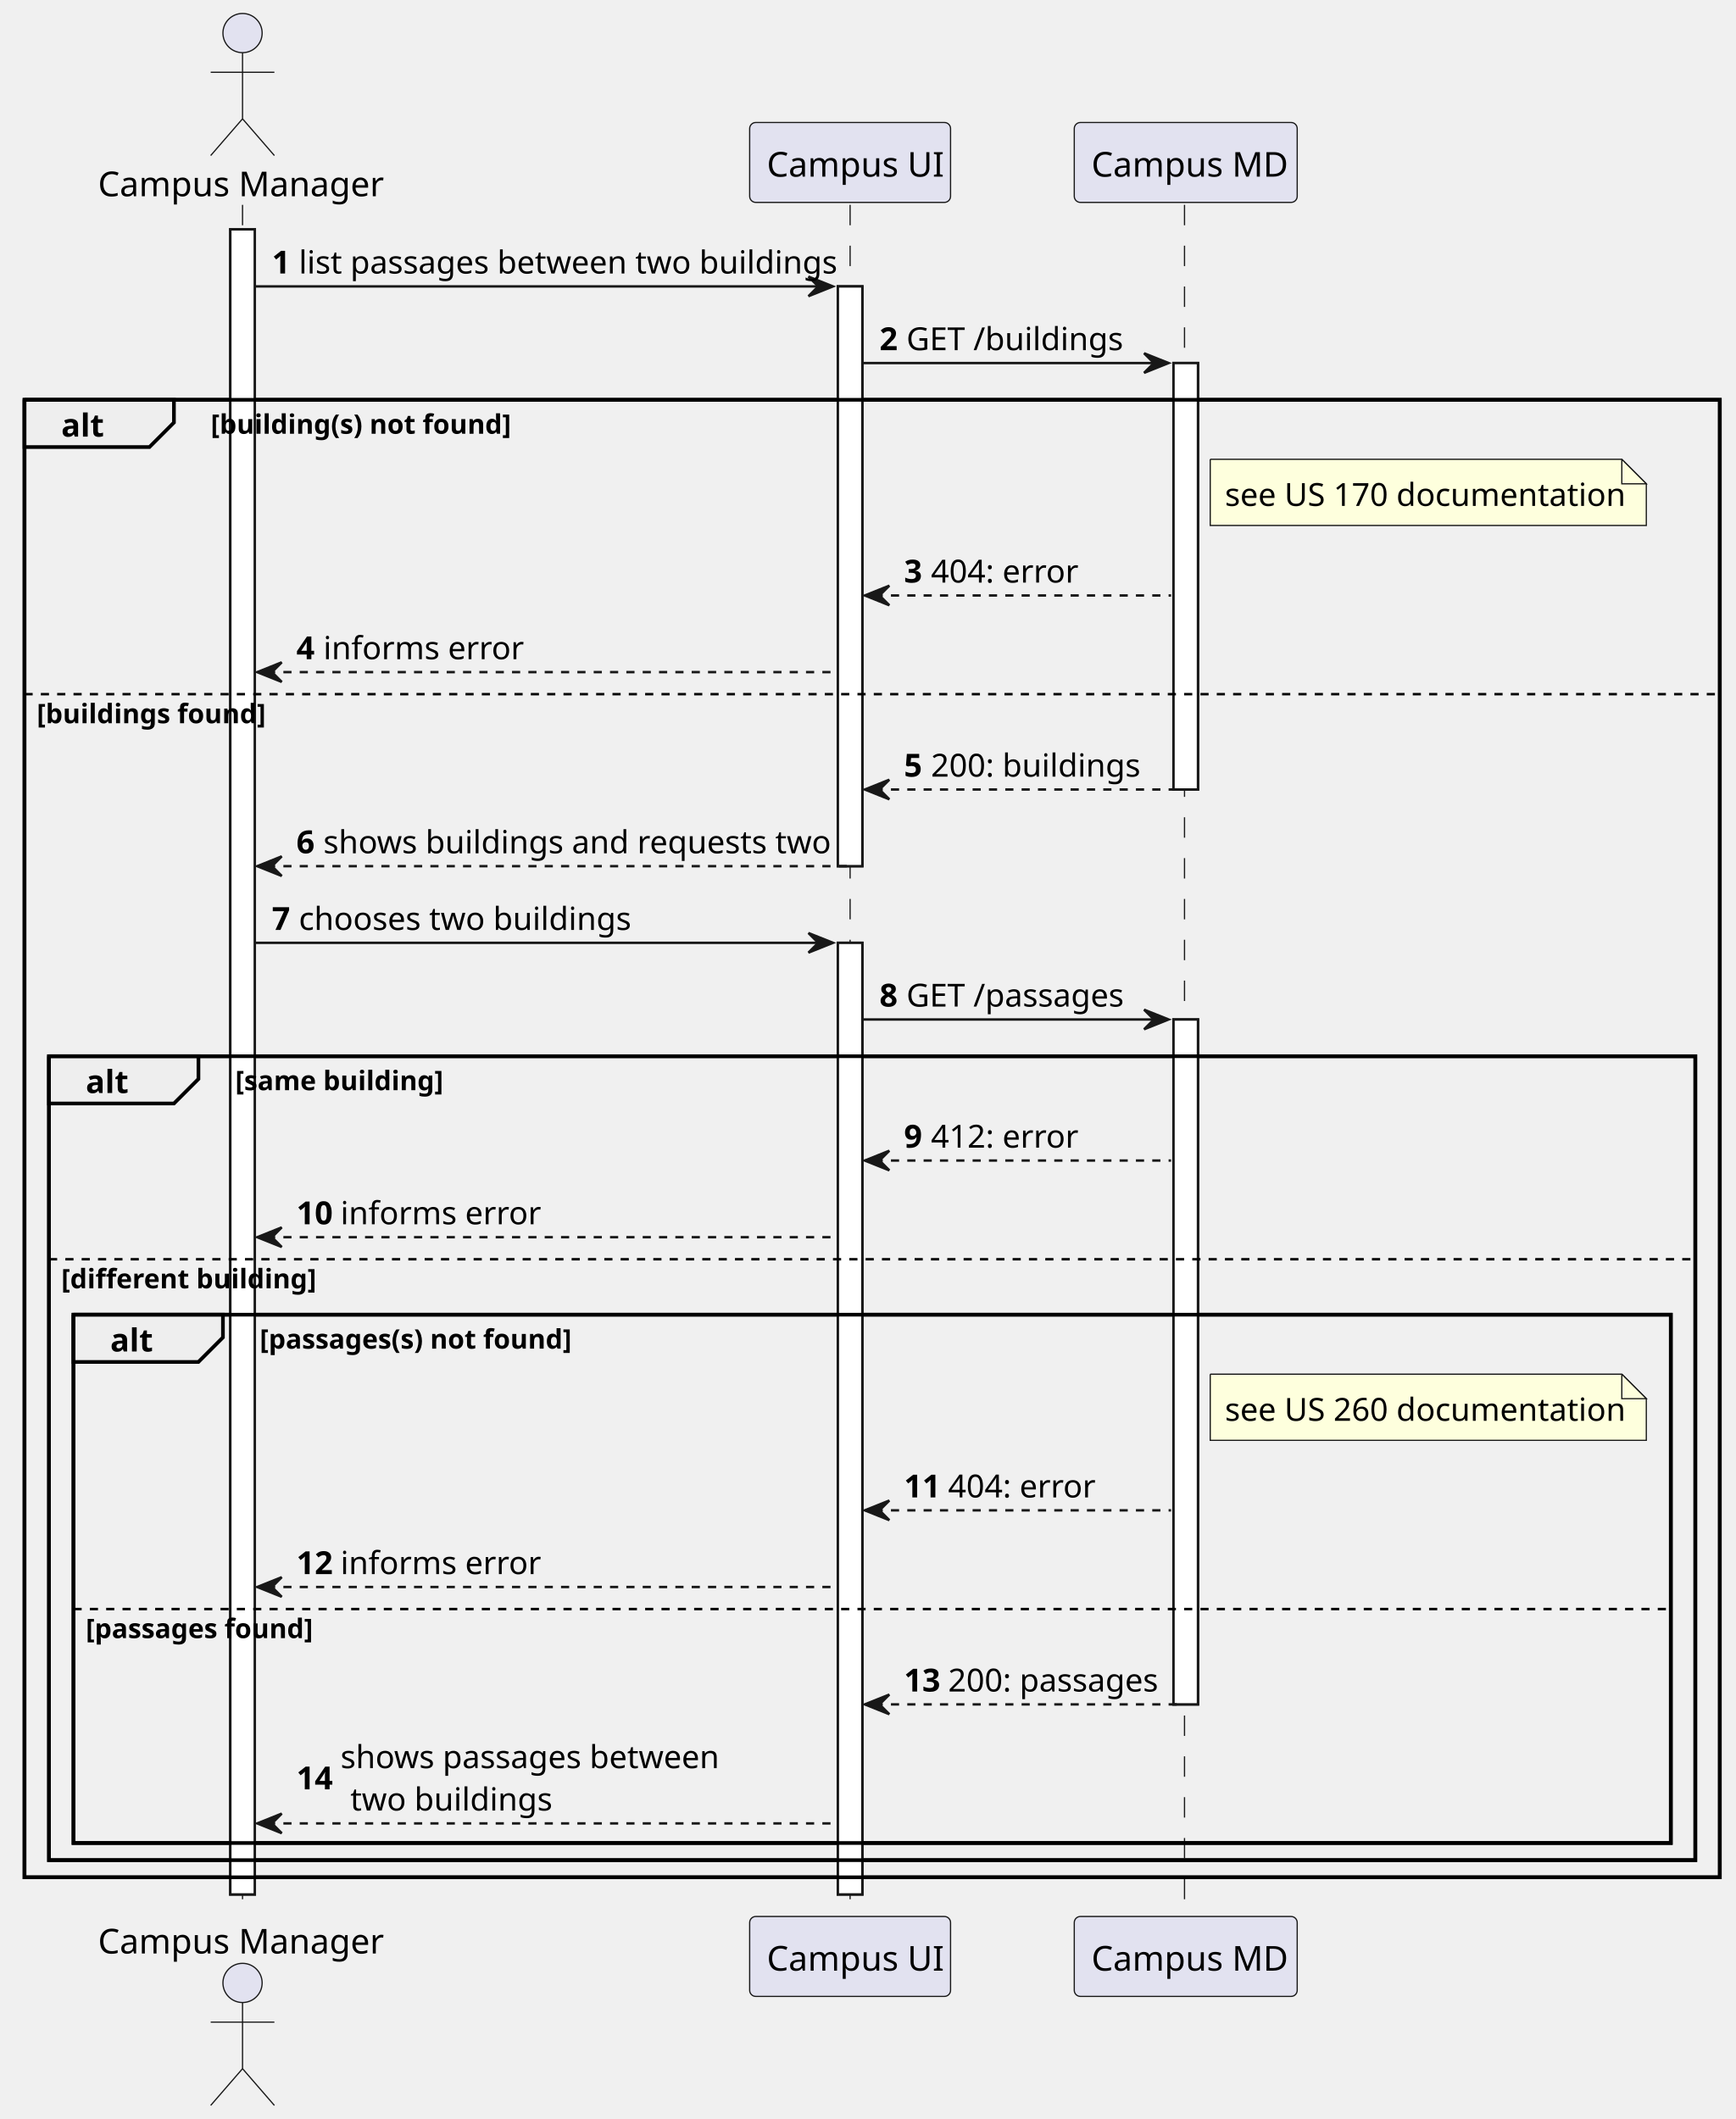
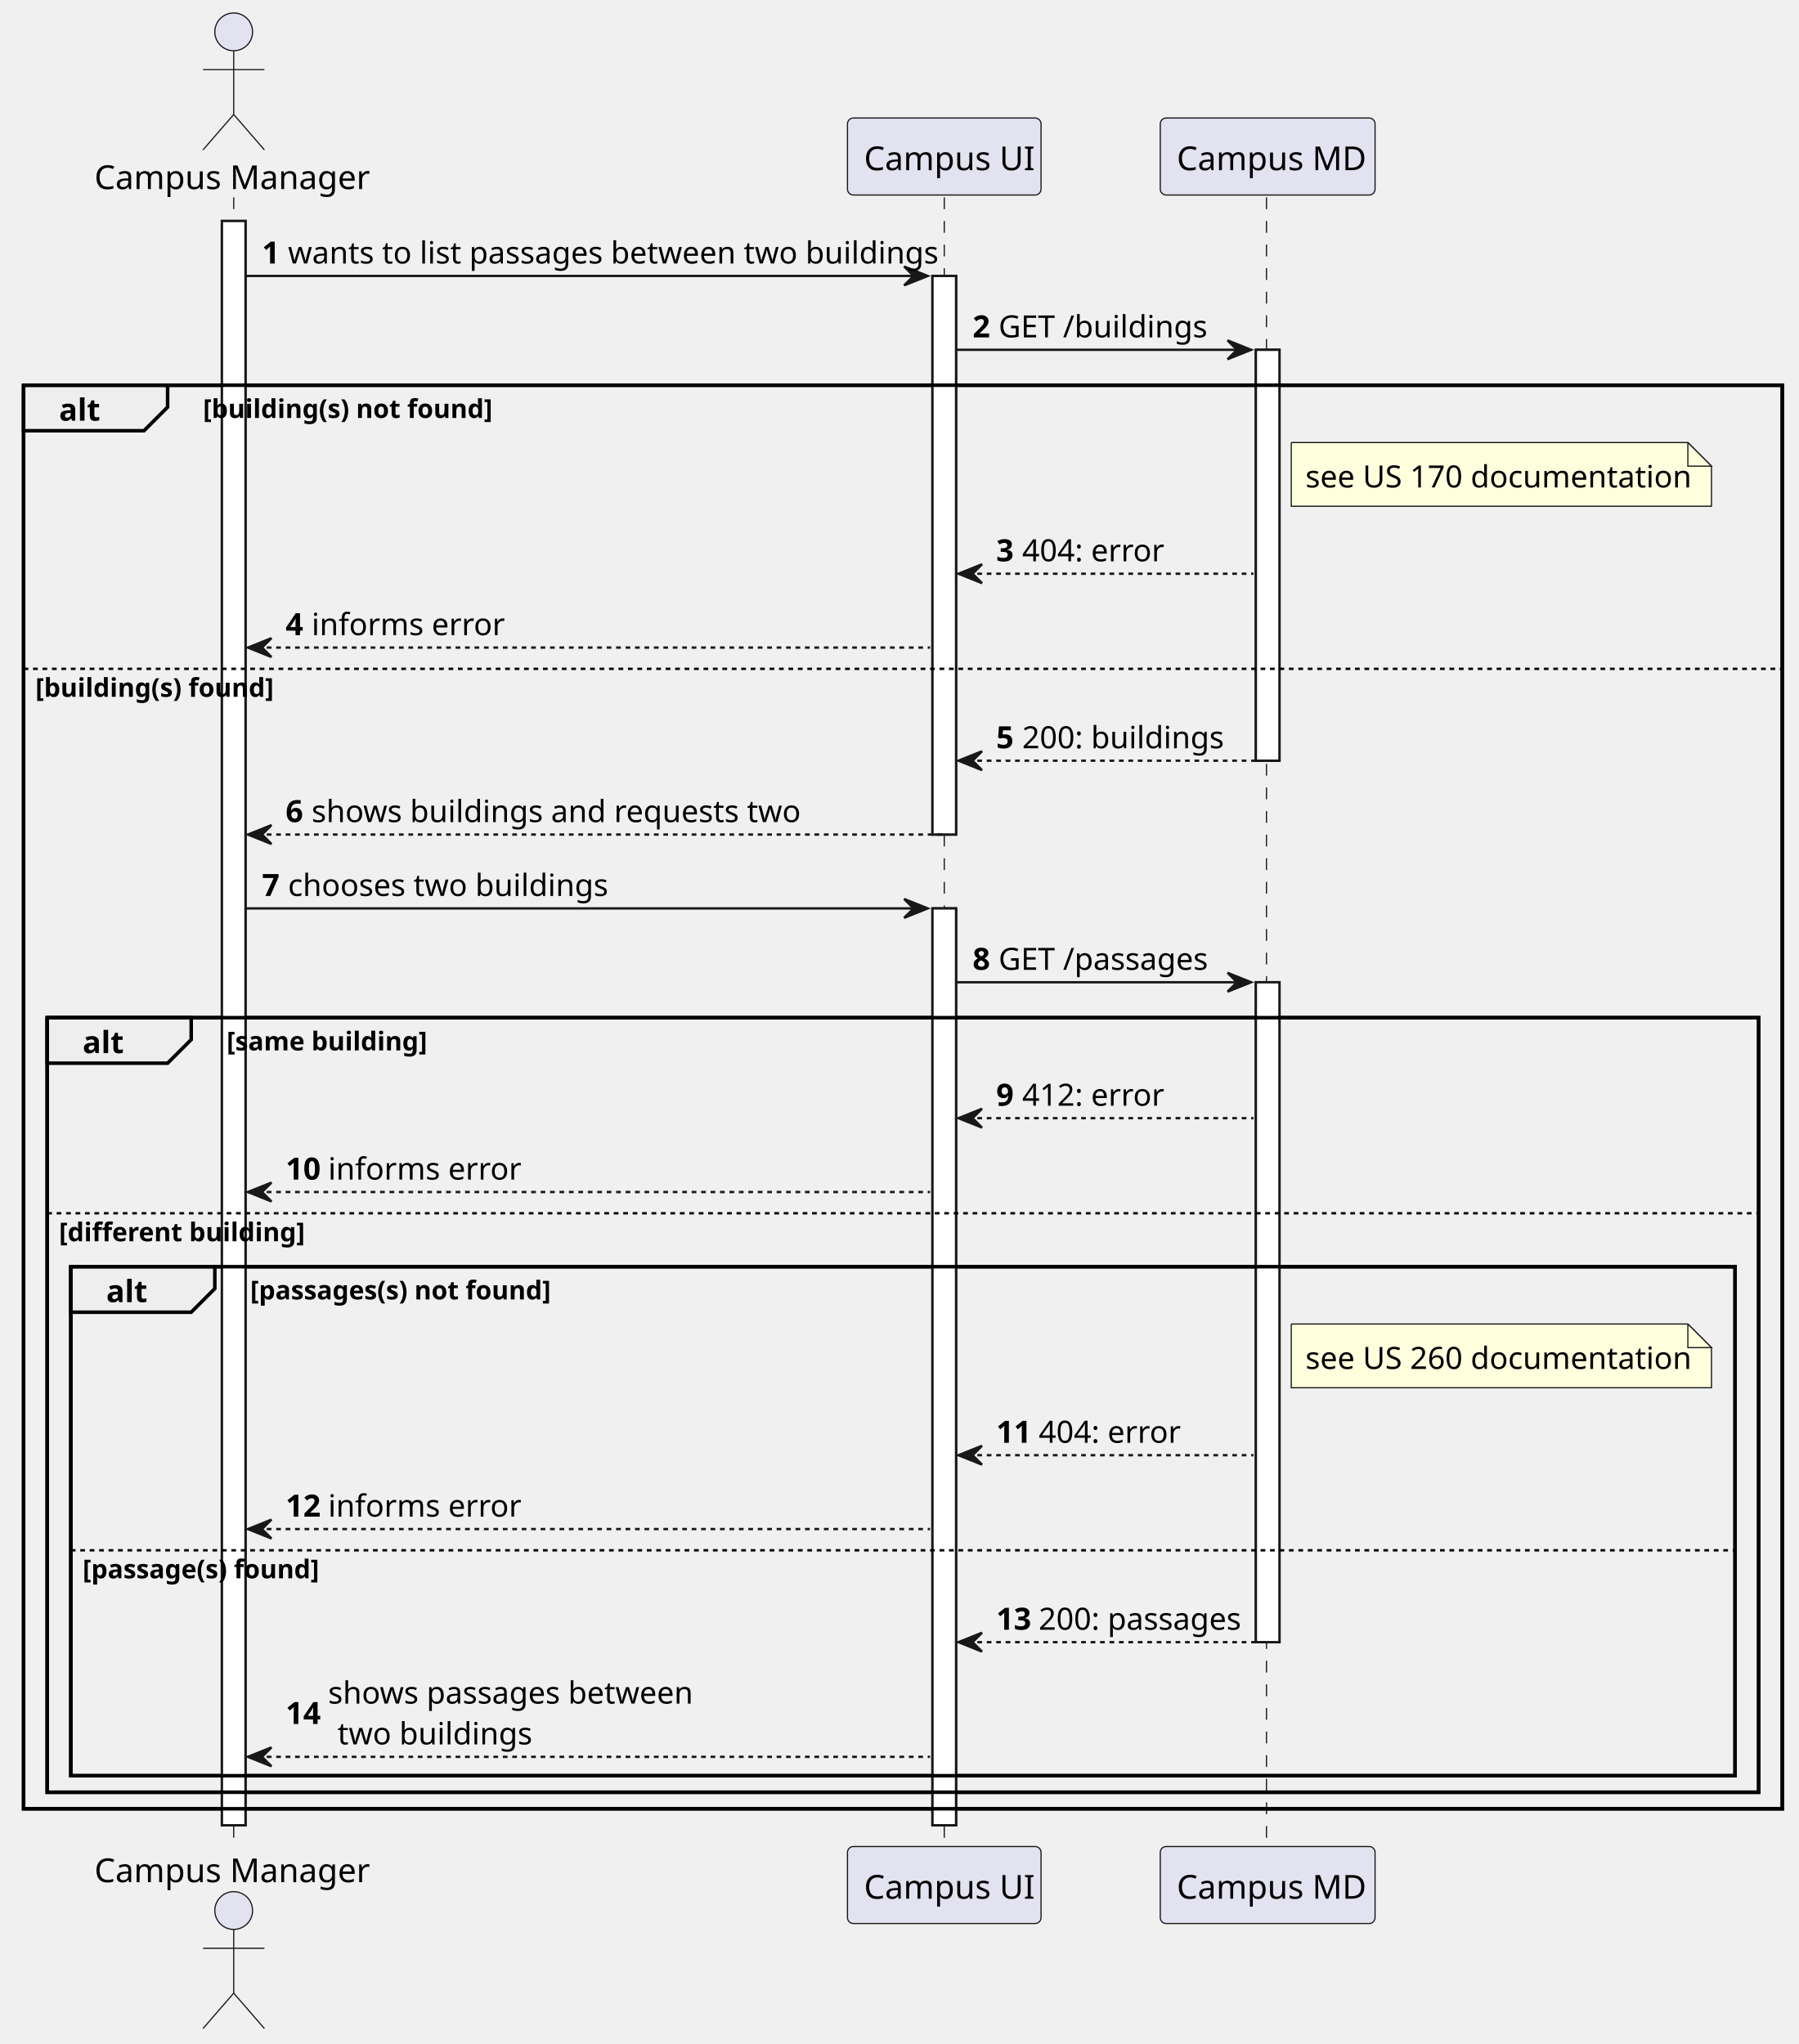
- <svg xmlns="http://www.w3.org/2000/svg" contentStyleType="text/css" height="519.6px" preserveAspectRatio="none" style="width:425px;height:519px;background:#FFFFFF;" version="1.1" viewBox="0 0 425 519" width="425.4px" zoomAndPan="magnify">
+ <svg xmlns="http://www.w3.org/2000/svg" contentStyleType="text/css" height="866px" preserveAspectRatio="none" style="width:762px;height:866px;background:#FFFFFF;" version="1.1" viewBox="0 0 762 866" width="762px" zoomAndPan="magnify">
  <defs />
  <g>
-     <rect fill="#FFFFFF" height="407.828" style="stroke:#181818;stroke-width:0.6;" width="6" x="56.4" y="56.173" />
-     <rect fill="#FFFFFF" height="142.001" style="stroke:#181818;stroke-width:0.6;" width="6" x="205.2" y="70.147" />
-     <rect fill="#FFFFFF" height="233.078" style="stroke:#181818;stroke-width:0.6;" width="6" x="205.2" y="230.923" />
-     <rect fill="#FFFFFF" height="104.452" style="stroke:#181818;stroke-width:0.6;" width="6" x="287.4" y="88.922" />
-     <rect fill="#FFFFFF" height="167.754" style="stroke:#181818;stroke-width:0.6;" width="6" x="287.4" y="249.697" />
-     <rect fill="none" height="361.878" style="stroke:#000000;stroke-width:0.9;" width="415.2" x="6" y="97.922" />
-     <rect fill="none" height="196.903" style="stroke:#000000;stroke-width:0.9;" width="403.2" x="12" y="258.697" />
-     <rect fill="none" height="129.401" style="stroke:#000000;stroke-width:0.9;" width="391.2" x="18" y="322" />
-     <line style="stroke:#181818;stroke-width:0.3;stroke-dasharray:5.0,5.0;" x1="59.4" x2="59.4" y1="50.173" y2="470" />
-     <line style="stroke:#181818;stroke-width:0.3;stroke-dasharray:5.0,5.0;" x1="208.2" x2="208.2" y1="50.173" y2="470" />
-     <line style="stroke:#181818;stroke-width:0.3;stroke-dasharray:5.0,5.0;" x1="290.1" x2="290.1" y1="50.173" y2="470" />
-     <text fill="#000000" font-family="sans-serif" font-size="8.4" lengthAdjust="spacing" textLength="67.2" x="24" y="48.065">Campus Manager</text>
-     <ellipse cx="59.4" cy="8.1" fill="#E2E2F0" rx="4.8" ry="4.8" style="stroke:#181818;stroke-width:0.3;" />
-     <path d="M59.4,12.9 L59.4,29.1 M51.6,17.7 L67.2,17.7 M59.4,29.1 L51.6,38.1 M59.4,29.1 L67.2,38.1 " fill="none" style="stroke:#181818;stroke-width:0.3;" />
-     <text fill="#000000" font-family="sans-serif" font-size="8.4" lengthAdjust="spacing" textLength="67.2" x="24" y="478.465">Campus Manager</text>
-     <ellipse cx="59.4" cy="485.673" fill="#E2E2F0" rx="4.8" ry="4.8" style="stroke:#181818;stroke-width:0.3;" />
-     <path d="M59.4,490.473 L59.4,506.673 M51.6,495.273 L67.2,495.273 M59.4,506.673 L51.6,515.673 M59.4,506.673 L67.2,515.673 " fill="none" style="stroke:#181818;stroke-width:0.3;" />
-     <rect fill="#E2E2F0" height="19.573" rx="1.5" ry="1.5" style="stroke:#181818;stroke-width:0.3;" width="49.2" x="183.6" y="30" />
-     <text fill="#000000" font-family="sans-serif" font-size="8.4" lengthAdjust="spacing" textLength="40.8" x="187.8" y="43.264">Campus UI</text>
-     <rect fill="#E2E2F0" height="19.573" rx="1.5" ry="1.5" style="stroke:#181818;stroke-width:0.3;" width="49.2" x="183.6" y="469.4" />
-     <text fill="#000000" font-family="sans-serif" font-size="8.4" lengthAdjust="spacing" textLength="40.8" x="187.8" y="482.665">Campus UI</text>
-     <rect fill="#E2E2F0" height="19.573" rx="1.5" ry="1.5" style="stroke:#181818;stroke-width:0.3;" width="54.6" x="263.1" y="30" />
-     <text fill="#000000" font-family="sans-serif" font-size="8.4" lengthAdjust="spacing" textLength="46.2" x="267.3" y="43.264">Campus MD</text>
-     <rect fill="#E2E2F0" height="19.573" rx="1.5" ry="1.5" style="stroke:#181818;stroke-width:0.3;" width="54.6" x="263.1" y="469.4" />
-     <text fill="#000000" font-family="sans-serif" font-size="8.4" lengthAdjust="spacing" textLength="46.2" x="267.3" y="482.665">Campus MD</text>
-     <rect fill="#FFFFFF" height="407.828" style="stroke:#181818;stroke-width:0.6;" width="6" x="56.4" y="56.173" />
-     <rect fill="#FFFFFF" height="142.001" style="stroke:#181818;stroke-width:0.6;" width="6" x="205.2" y="70.147" />
-     <rect fill="#FFFFFF" height="233.078" style="stroke:#181818;stroke-width:0.6;" width="6" x="205.2" y="230.923" />
-     <rect fill="#FFFFFF" height="104.452" style="stroke:#181818;stroke-width:0.6;" width="6" x="287.4" y="88.922" />
-     <rect fill="#FFFFFF" height="167.754" style="stroke:#181818;stroke-width:0.6;" width="6" x="287.4" y="249.697" />
-     <polygon fill="#181818" points="198,67.747,204,70.147,198,72.547,200.4,70.147" style="stroke:#181818;stroke-width:0.6;" />
-     <line style="stroke:#181818;stroke-width:0.6;" x1="62.4" x2="201.6" y1="70.147" y2="70.147" />
-     <text fill="#000000" font-family="sans-serif" font-size="7.8" font-weight="bold" lengthAdjust="spacing" textLength="4.2" x="66.6" y="66.99">1</text>
-     <text fill="#000000" font-family="sans-serif" font-size="7.8" lengthAdjust="spacing" textLength="124.8" x="73.2" y="66.99">list passages between two buildings</text>
-     <polygon fill="#181818" points="280.2,86.522,286.2,88.922,280.2,91.322,282.6,88.922" style="stroke:#181818;stroke-width:0.6;" />
-     <line style="stroke:#181818;stroke-width:0.6;" x1="211.2" x2="283.8" y1="88.922" y2="88.922" />
-     <text fill="#000000" font-family="sans-serif" font-size="7.8" font-weight="bold" lengthAdjust="spacing" textLength="4.2" x="215.4" y="85.764">2</text>
-     <text fill="#000000" font-family="sans-serif" font-size="7.8" lengthAdjust="spacing" textLength="51" x="222" y="85.764">GET /buildings</text>
-     <path d="M6,97.922 L42.6,97.922 L42.6,103.496 L36.6,109.496 L6,109.496 L6,97.922 " fill="#EEEEEE" style="stroke:#000000;stroke-width:0.9;" />
-     <rect fill="none" height="361.878" style="stroke:#000000;stroke-width:0.9;" width="415.2" x="6" y="97.922" />
-     <text fill="#000000" font-family="sans-serif" font-size="7.8" font-weight="bold" lengthAdjust="spacing" textLength="9.6" x="15" y="106.939">alt</text>
-     <text fill="#000000" font-family="sans-serif" font-size="6.6" font-weight="bold" lengthAdjust="spacing" textLength="73.8" x="51.6" y="106.244">[building(s) not found]</text>
-     <path d="M296.4,112.496 L296.4,128.696 L403.2,128.696 L403.2,118.496 L397.2,112.496 L296.4,112.496 " fill="#FEFFDD" style="stroke:#181818;stroke-width:0.3;" />
-     <path d="M397.2,112.496 L397.2,118.496 L403.2,118.496 L397.2,112.496 " fill="#FEFFDD" style="stroke:#181818;stroke-width:0.3;" />
-     <text fill="#000000" font-family="sans-serif" font-size="7.8" lengthAdjust="spacing" textLength="94.2" x="300" y="123.913">see US 170 documentation</text>
-     <polygon fill="#181818" points="217.8,143.446,211.8,145.846,217.8,148.246,215.4,145.846" style="stroke:#181818;stroke-width:0.6;" />
-     <line style="stroke:#181818;stroke-width:0.6;stroke-dasharray:2.0,2.0;" x1="214.2" x2="286.8" y1="145.846" y2="145.846" />
-     <text fill="#000000" font-family="sans-serif" font-size="7.8" font-weight="bold" lengthAdjust="spacing" textLength="4.2" x="221.4" y="142.688">3</text>
-     <text fill="#000000" font-family="sans-serif" font-size="7.8" lengthAdjust="spacing" textLength="33" x="228" y="142.688">404: error</text>
-     <polygon fill="#181818" points="69,162.22,63,164.62,69,167.02,66.6,164.62" style="stroke:#181818;stroke-width:0.6;" />
-     <line style="stroke:#181818;stroke-width:0.6;stroke-dasharray:2.0,2.0;" x1="65.4" x2="204.6" y1="164.62" y2="164.62" />
-     <text fill="#000000" font-family="sans-serif" font-size="7.8" font-weight="bold" lengthAdjust="spacing" textLength="4.2" x="72.6" y="161.463">4</text>
-     <text fill="#000000" font-family="sans-serif" font-size="7.8" lengthAdjust="spacing" textLength="43.2" x="79.2" y="161.463">informs error</text>
-     <line style="stroke:#000000;stroke-width:0.6;stroke-dasharray:2.0,2.0;" x1="6" x2="421.2" y1="170.02" y2="170.02" />
-     <text fill="#000000" font-family="sans-serif" font-size="6.6" font-weight="bold" lengthAdjust="spacing" textLength="56.4" x="9" y="177.142">[buildings found]</text>
-     <polygon fill="#181818" points="217.8,190.973,211.8,193.373,217.8,195.773,215.4,193.373" style="stroke:#181818;stroke-width:0.6;" />
-     <line style="stroke:#181818;stroke-width:0.6;stroke-dasharray:2.0,2.0;" x1="214.2" x2="289.8" y1="193.373" y2="193.373" />
-     <text fill="#000000" font-family="sans-serif" font-size="7.8" font-weight="bold" lengthAdjust="spacing" textLength="4.2" x="221.4" y="190.216">5</text>
-     <text fill="#000000" font-family="sans-serif" font-size="7.8" lengthAdjust="spacing" textLength="48" x="228" y="190.216">200: buildings</text>
-     <polygon fill="#181818" points="69,209.748,63,212.148,69,214.548,66.6,212.148" style="stroke:#181818;stroke-width:0.6;" />
-     <line style="stroke:#181818;stroke-width:0.6;stroke-dasharray:2.0,2.0;" x1="65.4" x2="207.6" y1="212.148" y2="212.148" />
-     <text fill="#000000" font-family="sans-serif" font-size="7.8" font-weight="bold" lengthAdjust="spacing" textLength="4.2" x="72.6" y="208.99">6</text>
-     <text fill="#000000" font-family="sans-serif" font-size="7.8" lengthAdjust="spacing" textLength="117" x="79.2" y="208.99">shows buildings and requests two</text>
-     <polygon fill="#181818" points="198,228.523,204,230.923,198,233.323,200.4,230.923" style="stroke:#181818;stroke-width:0.6;" />
-     <line style="stroke:#181818;stroke-width:0.6;" x1="62.4" x2="201.6" y1="230.923" y2="230.923" />
-     <text fill="#000000" font-family="sans-serif" font-size="7.8" font-weight="bold" lengthAdjust="spacing" textLength="4.2" x="66.6" y="227.765">7</text>
-     <text fill="#000000" font-family="sans-serif" font-size="7.8" lengthAdjust="spacing" textLength="76.8" x="73.2" y="227.765">chooses two buildings</text>
-     <polygon fill="#181818" points="280.2,247.297,286.2,249.697,280.2,252.097,282.6,249.697" style="stroke:#181818;stroke-width:0.6;" />
-     <line style="stroke:#181818;stroke-width:0.6;" x1="211.2" x2="283.8" y1="249.697" y2="249.697" />
-     <text fill="#000000" font-family="sans-serif" font-size="7.8" font-weight="bold" lengthAdjust="spacing" textLength="4.2" x="215.4" y="246.54">8</text>
-     <text fill="#000000" font-family="sans-serif" font-size="7.8" lengthAdjust="spacing" textLength="54" x="222" y="246.54">GET /passages</text>
-     <path d="M12,258.697 L48.6,258.697 L48.6,264.272 L42.6,270.272 L12,270.272 L12,258.697 " fill="#EEEEEE" style="stroke:#000000;stroke-width:0.9;" />
-     <rect fill="none" height="196.903" style="stroke:#000000;stroke-width:0.9;" width="403.2" x="12" y="258.697" />
-     <text fill="#000000" font-family="sans-serif" font-size="7.8" font-weight="bold" lengthAdjust="spacing" textLength="9.6" x="21" y="267.714">alt</text>
-     <text fill="#000000" font-family="sans-serif" font-size="6.6" font-weight="bold" lengthAdjust="spacing" textLength="51.6" x="57.6" y="267.019">[same building]</text>
-     <polygon fill="#181818" points="217.8,281.846,211.8,284.247,217.8,286.647,215.4,284.247" style="stroke:#181818;stroke-width:0.6;" />
-     <line style="stroke:#181818;stroke-width:0.6;stroke-dasharray:2.0,2.0;" x1="214.2" x2="286.8" y1="284.247" y2="284.247" />
-     <text fill="#000000" font-family="sans-serif" font-size="7.8" font-weight="bold" lengthAdjust="spacing" textLength="4.2" x="221.4" y="281.089">9</text>
-     <text fill="#000000" font-family="sans-serif" font-size="7.8" lengthAdjust="spacing" textLength="33" x="228" y="281.089">412: error</text>
-     <polygon fill="#181818" points="69,300.621,63,303.021,69,305.421,66.6,303.021" style="stroke:#181818;stroke-width:0.6;" />
-     <line style="stroke:#181818;stroke-width:0.6;stroke-dasharray:2.0,2.0;" x1="65.4" x2="204.6" y1="303.021" y2="303.021" />
-     <text fill="#000000" font-family="sans-serif" font-size="7.8" font-weight="bold" lengthAdjust="spacing" textLength="8.4" x="72.6" y="299.863">10</text>
-     <text fill="#000000" font-family="sans-serif" font-size="7.8" lengthAdjust="spacing" textLength="43.2" x="83.4" y="299.863">informs error</text>
-     <line style="stroke:#000000;stroke-width:0.6;stroke-dasharray:2.0,2.0;" x1="12" x2="415.2" y1="308.421" y2="308.421" />
-     <text fill="#000000" font-family="sans-serif" font-size="6.6" font-weight="bold" lengthAdjust="spacing" textLength="61.8" x="15" y="315.543">[different building]</text>
-     <path d="M18,322 L54.6,322 L54.6,327.574 L48.6,333.574 L18,333.574 L18,322 " fill="#EEEEEE" style="stroke:#000000;stroke-width:0.9;" />
-     <rect fill="none" height="129.401" style="stroke:#000000;stroke-width:0.9;" width="391.2" x="18" y="322" />
-     <text fill="#000000" font-family="sans-serif" font-size="7.8" font-weight="bold" lengthAdjust="spacing" textLength="9.6" x="27" y="331.017">alt</text>
-     <text fill="#000000" font-family="sans-serif" font-size="6.6" font-weight="bold" lengthAdjust="spacing" textLength="79.8" x="63.6" y="330.322">[passages(s) not found]</text>
-     <path d="M296.4,336.574 L296.4,352.774 L403.2,352.774 L403.2,342.574 L397.2,336.574 L296.4,336.574 " fill="#FEFFDD" style="stroke:#181818;stroke-width:0.3;" />
-     <path d="M397.2,336.574 L397.2,342.574 L403.2,342.574 L397.2,336.574 " fill="#FEFFDD" style="stroke:#181818;stroke-width:0.3;" />
-     <text fill="#000000" font-family="sans-serif" font-size="7.8" lengthAdjust="spacing" textLength="94.2" x="300" y="347.991">see US 260 documentation</text>
-     <polygon fill="#181818" points="217.8,367.523,211.8,369.923,217.8,372.323,215.4,369.923" style="stroke:#181818;stroke-width:0.6;" />
-     <line style="stroke:#181818;stroke-width:0.6;stroke-dasharray:2.0,2.0;" x1="214.2" x2="286.8" y1="369.923" y2="369.923" />
-     <text fill="#000000" font-family="sans-serif" font-size="7.8" font-weight="bold" lengthAdjust="spacing" textLength="8.4" x="221.4" y="366.766">11</text>
-     <text fill="#000000" font-family="sans-serif" font-size="7.8" lengthAdjust="spacing" textLength="33" x="232.2" y="366.766">404: error</text>
-     <polygon fill="#181818" points="69,386.298,63,388.698,69,391.098,66.6,388.698" style="stroke:#181818;stroke-width:0.6;" />
-     <line style="stroke:#181818;stroke-width:0.6;stroke-dasharray:2.0,2.0;" x1="65.4" x2="204.6" y1="388.698" y2="388.698" />
-     <text fill="#000000" font-family="sans-serif" font-size="7.8" font-weight="bold" lengthAdjust="spacing" textLength="8.4" x="72.6" y="385.54">12</text>
-     <text fill="#000000" font-family="sans-serif" font-size="7.8" lengthAdjust="spacing" textLength="43.2" x="83.4" y="385.54">informs error</text>
-     <line style="stroke:#000000;stroke-width:0.6;stroke-dasharray:2.0,2.0;" x1="18" x2="409.2" y1="394.098" y2="394.098" />
-     <text fill="#000000" font-family="sans-serif" font-size="6.6" font-weight="bold" lengthAdjust="spacing" textLength="58.2" x="21" y="401.22">[passages found]</text>
-     <polygon fill="#181818" points="217.8,415.051,211.8,417.451,217.8,419.851,215.4,417.451" style="stroke:#181818;stroke-width:0.6;" />
-     <line style="stroke:#181818;stroke-width:0.6;stroke-dasharray:2.0,2.0;" x1="214.2" x2="289.8" y1="417.451" y2="417.451" />
-     <text fill="#000000" font-family="sans-serif" font-size="7.8" font-weight="bold" lengthAdjust="spacing" textLength="8.4" x="221.4" y="414.294">13</text>
-     <text fill="#000000" font-family="sans-serif" font-size="7.8" lengthAdjust="spacing" textLength="51" x="232.2" y="414.294">200: passages</text>
-     <polygon fill="#181818" points="69,444.2,63,446.6,69,449,66.6,446.6" style="stroke:#181818;stroke-width:0.6;" />
-     <line style="stroke:#181818;stroke-width:0.6;stroke-dasharray:2.0,2.0;" x1="65.4" x2="204.6" y1="446.6" y2="446.6" />
-     <text fill="#000000" font-family="sans-serif" font-size="7.8" font-weight="bold" lengthAdjust="spacing" textLength="8.4" x="72.6" y="438.255">14</text>
-     <text fill="#000000" font-family="sans-serif" font-size="7.8" lengthAdjust="spacing" textLength="89.4" x="83.4" y="433.068">shows passages between</text>
-     <text fill="#000000" font-family="sans-serif" font-size="7.8" lengthAdjust="spacing" textLength="45" x="85.8" y="443.443">two buildings</text>
+     <rect fill="#FFFFFF" height="679.713" style="stroke:#181818;stroke-width:1.0;" width="10" x="94" y="93.621" />
+     <rect fill="#FFFFFF" height="236.668" style="stroke:#181818;stroke-width:1.0;" width="10" x="395" y="116.912" />
+     <rect fill="#FFFFFF" height="388.463" style="stroke:#181818;stroke-width:1.0;" width="10" x="395" y="384.871" />
+     <rect fill="#FFFFFF" height="174.086" style="stroke:#181818;stroke-width:1.0;" width="10" x="532" y="148.203" />
+     <rect fill="#FFFFFF" height="279.59" style="stroke:#181818;stroke-width:1.0;" width="10" x="532" y="416.162" />
+     <rect fill="none" height="603.131" style="stroke:#000000;stroke-width:1.5;" width="745" x="10" y="163.203" />
+     <rect fill="none" height="328.172" style="stroke:#000000;stroke-width:1.5;" width="725" x="20" y="431.162" />
+     <rect fill="none" height="215.668" style="stroke:#000000;stroke-width:1.5;" width="705" x="30" y="536.666" />
+     <line style="stroke:#181818;stroke-width:0.5;stroke-dasharray:5.0,5.0;" x1="99" x2="99" y1="83.621" y2="783.334" />
+     <line style="stroke:#181818;stroke-width:0.5;stroke-dasharray:5.0,5.0;" x1="400" x2="400" y1="83.621" y2="783.334" />
+     <line style="stroke:#181818;stroke-width:0.5;stroke-dasharray:5.0,5.0;" x1="536.5" x2="536.5" y1="83.621" y2="783.334" />
+     <text fill="#000000" font-family="sans-serif" font-size="14" lengthAdjust="spacing" textLength="112" x="40" y="80.107">Campus Manager</text>
+     <ellipse cx="99" cy="13.5" fill="#E2E2F0" rx="8" ry="8" style="stroke:#181818;stroke-width:0.5;" />
+     <path d="M99,21.5 L99,48.5 M86,29.5 L112,29.5 M99,48.5 L86,63.5 M99,48.5 L112,63.5 " fill="none" style="stroke:#181818;stroke-width:0.5;" />
+     <text fill="#000000" font-family="sans-serif" font-size="14" lengthAdjust="spacing" textLength="112" x="40" y="797.441">Campus Manager</text>
+     <ellipse cx="99" cy="809.455" fill="#E2E2F0" rx="8" ry="8" style="stroke:#181818;stroke-width:0.5;" />
+     <path d="M99,817.455 L99,844.455 M86,825.455 L112,825.455 M99,844.455 L86,859.455 M99,844.455 L112,859.455 " fill="none" style="stroke:#181818;stroke-width:0.5;" />
+     <rect fill="#E2E2F0" height="32.621" rx="2.5" ry="2.5" style="stroke:#181818;stroke-width:0.5;" width="82" x="359" y="50" />
+     <text fill="#000000" font-family="sans-serif" font-size="14" lengthAdjust="spacing" textLength="68" x="366" y="72.107">Campus UI</text>
+     <rect fill="#E2E2F0" height="32.621" rx="2.5" ry="2.5" style="stroke:#181818;stroke-width:0.5;" width="82" x="359" y="782.334" />
+     <text fill="#000000" font-family="sans-serif" font-size="14" lengthAdjust="spacing" textLength="68" x="366" y="804.441">Campus UI</text>
+     <rect fill="#E2E2F0" height="32.621" rx="2.5" ry="2.5" style="stroke:#181818;stroke-width:0.5;" width="91" x="491.5" y="50" />
+     <text fill="#000000" font-family="sans-serif" font-size="14" lengthAdjust="spacing" textLength="77" x="498.5" y="72.107">Campus MD</text>
+     <rect fill="#E2E2F0" height="32.621" rx="2.5" ry="2.5" style="stroke:#181818;stroke-width:0.5;" width="91" x="491.5" y="782.334" />
+     <text fill="#000000" font-family="sans-serif" font-size="14" lengthAdjust="spacing" textLength="77" x="498.5" y="804.441">Campus MD</text>
+     <rect fill="#FFFFFF" height="679.713" style="stroke:#181818;stroke-width:1.0;" width="10" x="94" y="93.621" />
+     <rect fill="#FFFFFF" height="236.668" style="stroke:#181818;stroke-width:1.0;" width="10" x="395" y="116.912" />
+     <rect fill="#FFFFFF" height="388.463" style="stroke:#181818;stroke-width:1.0;" width="10" x="395" y="384.871" />
+     <rect fill="#FFFFFF" height="174.086" style="stroke:#181818;stroke-width:1.0;" width="10" x="532" y="148.203" />
+     <rect fill="#FFFFFF" height="279.59" style="stroke:#181818;stroke-width:1.0;" width="10" x="532" y="416.162" />
+     <polygon fill="#181818" points="383,112.912,393,116.912,383,120.912,387,116.912" style="stroke:#181818;stroke-width:1.0;" />
+     <line style="stroke:#181818;stroke-width:1.0;" x1="104" x2="389" y1="116.912" y2="116.912" />
+     <text fill="#000000" font-family="sans-serif" font-size="13" font-weight="bold" lengthAdjust="spacing" textLength="7" x="111" y="111.649">1</text>
+     <text fill="#000000" font-family="sans-serif" font-size="13" lengthAdjust="spacing" textLength="261" x="122" y="111.649">wants to list passages between two buildings</text>
+     <polygon fill="#181818" points="520,144.203,530,148.203,520,152.203,524,148.203" style="stroke:#181818;stroke-width:1.0;" />
+     <line style="stroke:#181818;stroke-width:1.0;" x1="405" x2="526" y1="148.203" y2="148.203" />
+     <text fill="#000000" font-family="sans-serif" font-size="13" font-weight="bold" lengthAdjust="spacing" textLength="7" x="412" y="142.94">2</text>
+     <text fill="#000000" font-family="sans-serif" font-size="13" lengthAdjust="spacing" textLength="85" x="423" y="142.94">GET /buildings</text>
+     <path d="M10,163.203 L71,163.203 L71,172.494 L61,182.494 L10,182.494 L10,163.203 " fill="#EEEEEE" style="stroke:#000000;stroke-width:1.5;" />
+     <rect fill="none" height="603.131" style="stroke:#000000;stroke-width:1.5;" width="745" x="10" y="163.203" />
+     <text fill="#000000" font-family="sans-serif" font-size="13" font-weight="bold" lengthAdjust="spacing" textLength="16" x="25" y="178.231">alt</text>
+     <text fill="#000000" font-family="sans-serif" font-size="11" font-weight="bold" lengthAdjust="spacing" textLength="123" x="86" y="177.073">[building(s) not found]</text>
+     <path d="M547,187.494 L547,214.494 L725,214.494 L725,197.494 L715,187.494 L547,187.494 " fill="#FEFFDD" style="stroke:#181818;stroke-width:0.5;" />
+     <path d="M715,187.494 L715,197.494 L725,197.494 L715,187.494 " fill="#FEFFDD" style="stroke:#181818;stroke-width:0.5;" />
+     <text fill="#000000" font-family="sans-serif" font-size="13" lengthAdjust="spacing" textLength="157" x="553" y="206.523">see US 170 documentation</text>
+     <polygon fill="#181818" points="416,239.076,406,243.076,416,247.076,412,243.076" style="stroke:#181818;stroke-width:1.0;" />
+     <line style="stroke:#181818;stroke-width:1.0;stroke-dasharray:2.0,2.0;" x1="410" x2="531" y1="243.076" y2="243.076" />
+     <text fill="#000000" font-family="sans-serif" font-size="13" font-weight="bold" lengthAdjust="spacing" textLength="7" x="422" y="237.814">3</text>
+     <text fill="#000000" font-family="sans-serif" font-size="13" lengthAdjust="spacing" textLength="55" x="433" y="237.814">404: error</text>
+     <polygon fill="#181818" points="115,270.367,105,274.367,115,278.367,111,274.367" style="stroke:#181818;stroke-width:1.0;" />
+     <line style="stroke:#181818;stroke-width:1.0;stroke-dasharray:2.0,2.0;" x1="109" x2="394" y1="274.367" y2="274.367" />
+     <text fill="#000000" font-family="sans-serif" font-size="13" font-weight="bold" lengthAdjust="spacing" textLength="7" x="121" y="269.104">4</text>
+     <text fill="#000000" font-family="sans-serif" font-size="13" lengthAdjust="spacing" textLength="72" x="132" y="269.104">informs error</text>
+     <line style="stroke:#000000;stroke-width:1.0;stroke-dasharray:2.0,2.0;" x1="10" x2="755" y1="283.367" y2="283.367" />
+     <text fill="#000000" font-family="sans-serif" font-size="11" font-weight="bold" lengthAdjust="spacing" textLength="102" x="15" y="295.237">[building(s) found]</text>
+     <polygon fill="#181818" points="416,318.289,406,322.289,416,326.289,412,322.289" style="stroke:#181818;stroke-width:1.0;" />
+     <line style="stroke:#181818;stroke-width:1.0;stroke-dasharray:2.0,2.0;" x1="410" x2="536" y1="322.289" y2="322.289" />
+     <text fill="#000000" font-family="sans-serif" font-size="13" font-weight="bold" lengthAdjust="spacing" textLength="7" x="422" y="317.026">5</text>
+     <text fill="#000000" font-family="sans-serif" font-size="13" lengthAdjust="spacing" textLength="80" x="433" y="317.026">200: buildings</text>
+     <polygon fill="#181818" points="115,349.58,105,353.58,115,357.58,111,353.58" style="stroke:#181818;stroke-width:1.0;" />
+     <line style="stroke:#181818;stroke-width:1.0;stroke-dasharray:2.0,2.0;" x1="109" x2="399" y1="353.58" y2="353.58" />
+     <text fill="#000000" font-family="sans-serif" font-size="13" font-weight="bold" lengthAdjust="spacing" textLength="7" x="121" y="348.317">6</text>
+     <text fill="#000000" font-family="sans-serif" font-size="13" lengthAdjust="spacing" textLength="195" x="132" y="348.317">shows buildings and requests two</text>
+     <polygon fill="#181818" points="383,380.871,393,384.871,383,388.871,387,384.871" style="stroke:#181818;stroke-width:1.0;" />
+     <line style="stroke:#181818;stroke-width:1.0;" x1="104" x2="389" y1="384.871" y2="384.871" />
+     <text fill="#000000" font-family="sans-serif" font-size="13" font-weight="bold" lengthAdjust="spacing" textLength="7" x="111" y="379.608">7</text>
+     <text fill="#000000" font-family="sans-serif" font-size="13" lengthAdjust="spacing" textLength="128" x="122" y="379.608">chooses two buildings</text>
+     <polygon fill="#181818" points="520,412.162,530,416.162,520,420.162,524,416.162" style="stroke:#181818;stroke-width:1.0;" />
+     <line style="stroke:#181818;stroke-width:1.0;" x1="405" x2="526" y1="416.162" y2="416.162" />
+     <text fill="#000000" font-family="sans-serif" font-size="13" font-weight="bold" lengthAdjust="spacing" textLength="7" x="412" y="410.899">8</text>
+     <text fill="#000000" font-family="sans-serif" font-size="13" lengthAdjust="spacing" textLength="90" x="423" y="410.899">GET /passages</text>
+     <path d="M20,431.162 L81,431.162 L81,440.453 L71,450.453 L20,450.453 L20,431.162 " fill="#EEEEEE" style="stroke:#000000;stroke-width:1.5;" />
+     <rect fill="none" height="328.172" style="stroke:#000000;stroke-width:1.5;" width="725" x="20" y="431.162" />
+     <text fill="#000000" font-family="sans-serif" font-size="13" font-weight="bold" lengthAdjust="spacing" textLength="16" x="35" y="446.19">alt</text>
+     <text fill="#000000" font-family="sans-serif" font-size="11" font-weight="bold" lengthAdjust="spacing" textLength="86" x="96" y="445.032">[same building]</text>
+     <polygon fill="#181818" points="416,469.744,406,473.744,416,477.744,412,473.744" style="stroke:#181818;stroke-width:1.0;" />
+     <line style="stroke:#181818;stroke-width:1.0;stroke-dasharray:2.0,2.0;" x1="410" x2="531" y1="473.744" y2="473.744" />
+     <text fill="#000000" font-family="sans-serif" font-size="13" font-weight="bold" lengthAdjust="spacing" textLength="7" x="422" y="468.481">9</text>
+     <text fill="#000000" font-family="sans-serif" font-size="13" lengthAdjust="spacing" textLength="55" x="433" y="468.481">412: error</text>
+     <polygon fill="#181818" points="115,501.035,105,505.035,115,509.035,111,505.035" style="stroke:#181818;stroke-width:1.0;" />
+     <line style="stroke:#181818;stroke-width:1.0;stroke-dasharray:2.0,2.0;" x1="109" x2="394" y1="505.035" y2="505.035" />
+     <text fill="#000000" font-family="sans-serif" font-size="13" font-weight="bold" lengthAdjust="spacing" textLength="14" x="121" y="499.772">10</text>
+     <text fill="#000000" font-family="sans-serif" font-size="13" lengthAdjust="spacing" textLength="72" x="139" y="499.772">informs error</text>
+     <line style="stroke:#000000;stroke-width:1.0;stroke-dasharray:2.0,2.0;" x1="20" x2="745" y1="514.035" y2="514.035" />
+     <text fill="#000000" font-family="sans-serif" font-size="11" font-weight="bold" lengthAdjust="spacing" textLength="103" x="25" y="525.905">[different building]</text>
+     <path d="M30,536.666 L91,536.666 L91,545.957 L81,555.957 L30,555.957 L30,536.666 " fill="#EEEEEE" style="stroke:#000000;stroke-width:1.5;" />
+     <rect fill="none" height="215.668" style="stroke:#000000;stroke-width:1.5;" width="705" x="30" y="536.666" />
+     <text fill="#000000" font-family="sans-serif" font-size="13" font-weight="bold" lengthAdjust="spacing" textLength="16" x="45" y="551.694">alt</text>
+     <text fill="#000000" font-family="sans-serif" font-size="11" font-weight="bold" lengthAdjust="spacing" textLength="133" x="106" y="550.536">[passages(s) not found]</text>
+     <path d="M547,560.957 L547,587.957 L725,587.957 L725,570.957 L715,560.957 L547,560.957 " fill="#FEFFDD" style="stroke:#181818;stroke-width:0.5;" />
+     <path d="M715,560.957 L715,570.957 L725,570.957 L715,560.957 " fill="#FEFFDD" style="stroke:#181818;stroke-width:0.5;" />
+     <text fill="#000000" font-family="sans-serif" font-size="13" lengthAdjust="spacing" textLength="157" x="553" y="579.985">see US 260 documentation</text>
+     <polygon fill="#181818" points="416,612.539,406,616.539,416,620.539,412,616.539" style="stroke:#181818;stroke-width:1.0;" />
+     <line style="stroke:#181818;stroke-width:1.0;stroke-dasharray:2.0,2.0;" x1="410" x2="531" y1="616.539" y2="616.539" />
+     <text fill="#000000" font-family="sans-serif" font-size="13" font-weight="bold" lengthAdjust="spacing" textLength="14" x="422" y="611.276">11</text>
+     <text fill="#000000" font-family="sans-serif" font-size="13" lengthAdjust="spacing" textLength="55" x="440" y="611.276">404: error</text>
+     <polygon fill="#181818" points="115,643.83,105,647.83,115,651.83,111,647.83" style="stroke:#181818;stroke-width:1.0;" />
+     <line style="stroke:#181818;stroke-width:1.0;stroke-dasharray:2.0,2.0;" x1="109" x2="394" y1="647.83" y2="647.83" />
+     <text fill="#000000" font-family="sans-serif" font-size="13" font-weight="bold" lengthAdjust="spacing" textLength="14" x="121" y="642.567">12</text>
+     <text fill="#000000" font-family="sans-serif" font-size="13" lengthAdjust="spacing" textLength="72" x="139" y="642.567">informs error</text>
+     <line style="stroke:#000000;stroke-width:1.0;stroke-dasharray:2.0,2.0;" x1="30" x2="735" y1="656.83" y2="656.83" />
+     <text fill="#000000" font-family="sans-serif" font-size="11" font-weight="bold" lengthAdjust="spacing" textLength="105" x="35" y="668.7">[passage(s) found]</text>
+     <polygon fill="#181818" points="416,691.752,406,695.752,416,699.752,412,695.752" style="stroke:#181818;stroke-width:1.0;" />
+     <line style="stroke:#181818;stroke-width:1.0;stroke-dasharray:2.0,2.0;" x1="410" x2="536" y1="695.752" y2="695.752" />
+     <text fill="#000000" font-family="sans-serif" font-size="13" font-weight="bold" lengthAdjust="spacing" textLength="14" x="422" y="690.489">13</text>
+     <text fill="#000000" font-family="sans-serif" font-size="13" lengthAdjust="spacing" textLength="85" x="440" y="690.489">200: passages</text>
+     <polygon fill="#181818" points="115,740.334,105,744.334,115,748.334,111,744.334" style="stroke:#181818;stroke-width:1.0;" />
+     <line style="stroke:#181818;stroke-width:1.0;stroke-dasharray:2.0,2.0;" x1="109" x2="394" y1="744.334" y2="744.334" />
+     <text fill="#000000" font-family="sans-serif" font-size="13" font-weight="bold" lengthAdjust="spacing" textLength="14" x="121" y="730.426">14</text>
+     <text fill="#000000" font-family="sans-serif" font-size="13" lengthAdjust="spacing" textLength="149" x="139" y="721.78">shows passages between</text>
+     <text fill="#000000" font-family="sans-serif" font-size="13" lengthAdjust="spacing" textLength="75" x="143" y="739.071">two buildings</text>
  </g>
</svg>
